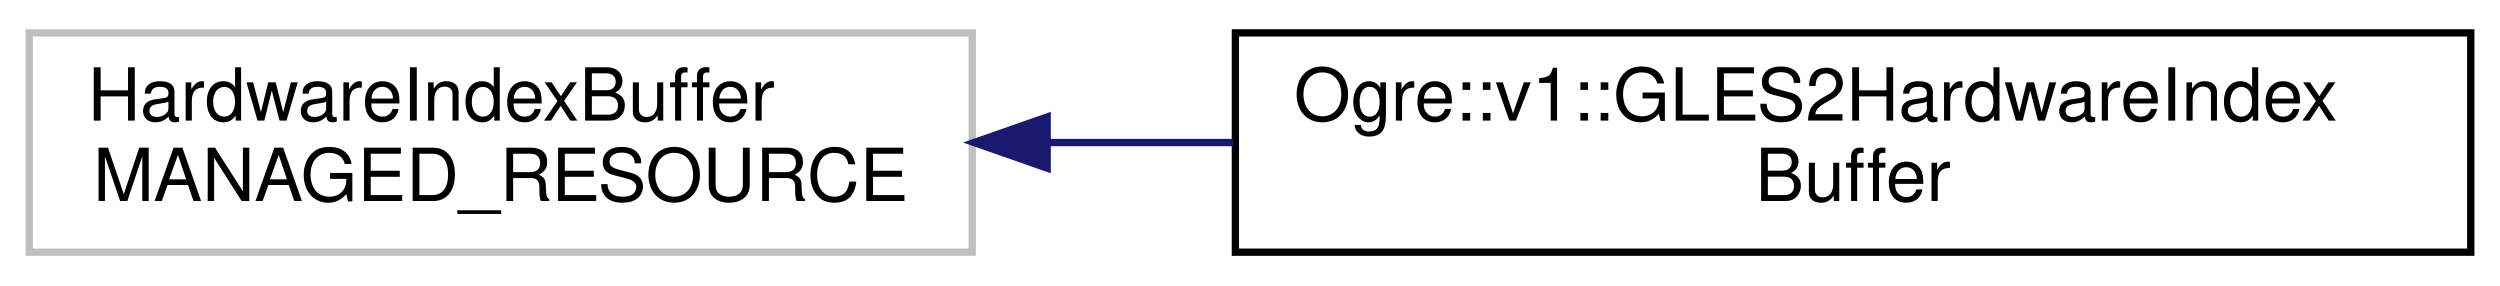
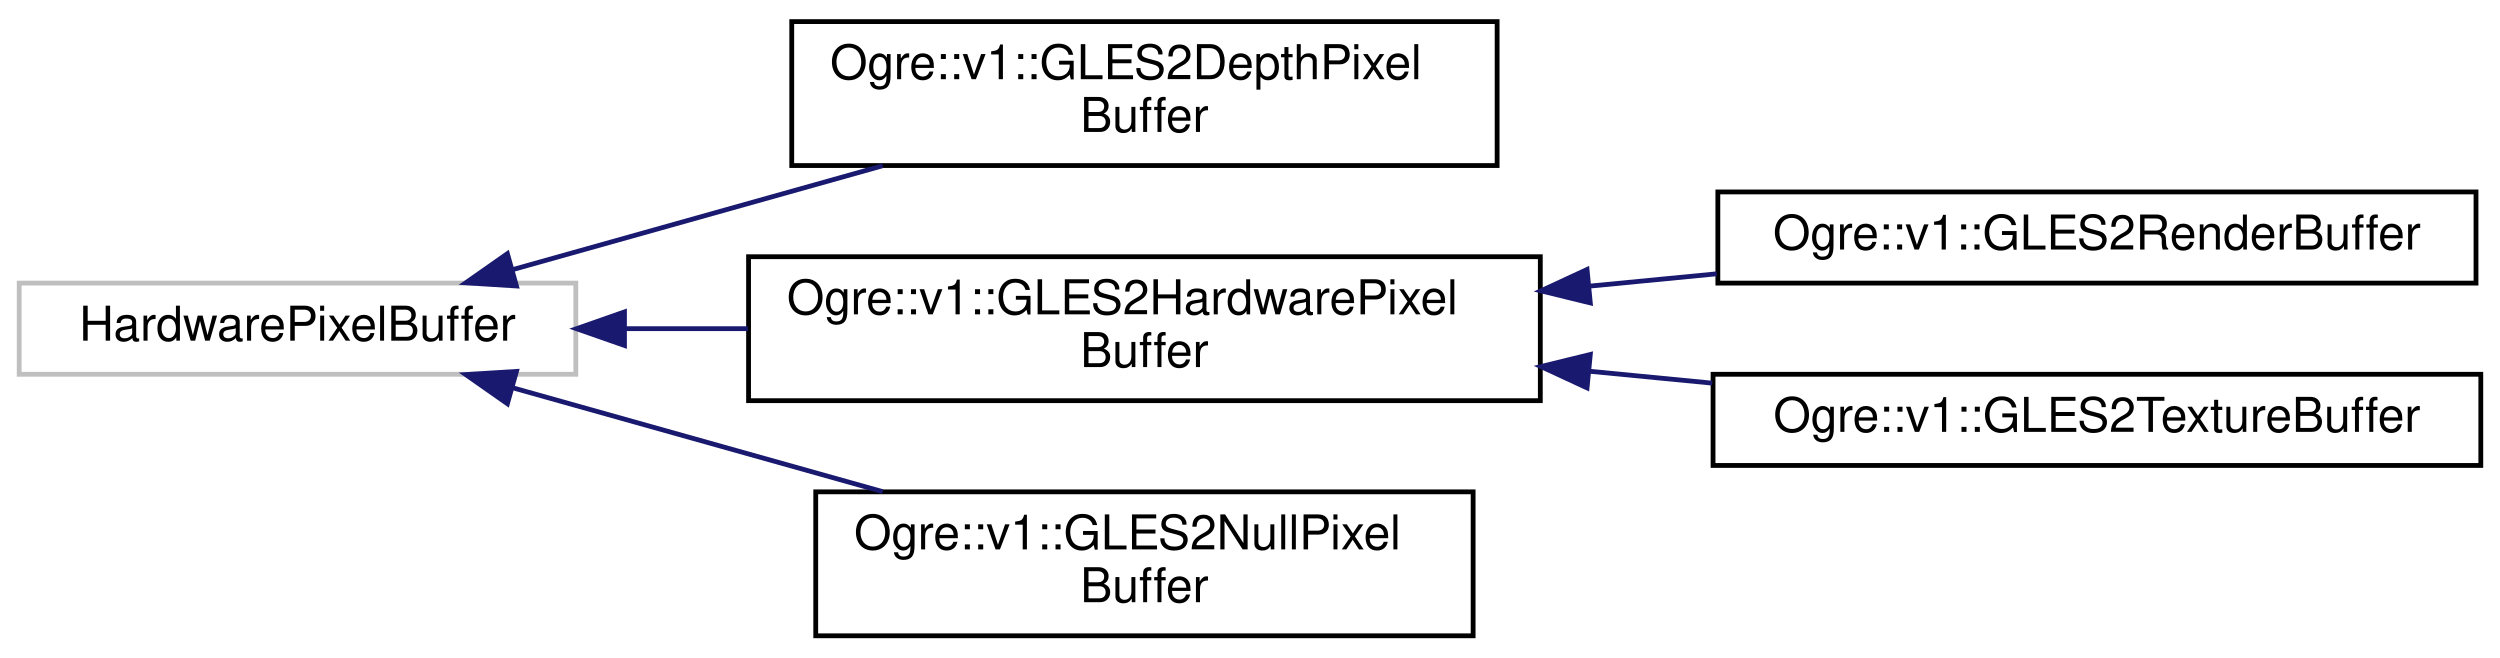
- <svg xmlns="http://www.w3.org/2000/svg" xmlns:xlink="http://www.w3.org/1999/xlink" width="342pt" height="39pt" viewBox="0.00 0.00 342.00 39.00">
-   <g id="graph0" class="graph" transform="scale(1 1) rotate(0) translate(4 35)">
+ <svg xmlns="http://www.w3.org/2000/svg" xmlns:xlink="http://www.w3.org/1999/xlink" width="521pt" height="137pt" viewBox="0.00 0.00 521.00 137.00">
+   <g id="graph0" class="graph" transform="scale(1 1) rotate(0) translate(4 133)">
    <g id="node1" class="node">
      <g id="a_node1">
        <a xlink:title=" ">
-           <polygon fill="none" stroke="#bfbfbf" points="0,-0.5 0,-30.5 129,-30.5 129,-0.5 0,-0.5" />
-           <text text-anchor="start" x="8" y="-18.5" font-family="Helvetica,sans-Serif" font-size="10.00">HardwareIndexBuffer</text>
-           <text text-anchor="middle" x="64.5" y="-7.5" font-family="Helvetica,sans-Serif" font-size="10.00"> MANAGED_RESOURCE</text>
+           <polygon fill="none" stroke="#bfbfbf" points="0,-55 0,-74 116,-74 116,-55 0,-55" />
+           <text text-anchor="middle" x="58" y="-62" font-family="Helvetica,sans-Serif" font-size="10.00">HardwarePixelBuffer</text>
        </a>
      </g>
    </g>
    <g id="node2" class="node">
      <g id="a_node2">
-         <a xlink:href="class_ogre_1_1v1_1_1_g_l_e_s2_hardware_index_buffer.html" target="_top" xlink:title=" ">
-           <polygon fill="none" stroke="black" points="165,-0.5 165,-30.5 334,-30.5 334,-0.5 165,-0.5" />
-           <text text-anchor="start" x="173" y="-18.5" font-family="Helvetica,sans-Serif" font-size="10.00">Ogre::v1::GLES2HardwareIndex</text>
-           <text text-anchor="middle" x="249.5" y="-7.5" font-family="Helvetica,sans-Serif" font-size="10.00">Buffer</text>
+         <a xlink:href="class_ogre_1_1v1_1_1_g_l_e_s2_depth_pixel_buffer.html" target="_top" xlink:title=" ">
+           <polygon fill="none" stroke="black" points="161,-98.5 161,-128.5 308,-128.5 308,-98.5 161,-98.5" />
+           <text text-anchor="start" x="169" y="-116.5" font-family="Helvetica,sans-Serif" font-size="10.00">Ogre::v1::GLES2DepthPixel</text>
+           <text text-anchor="middle" x="234.5" y="-105.5" font-family="Helvetica,sans-Serif" font-size="10.00">Buffer</text>
        </a>
      </g>
    </g>
    <g id="edge1" class="edge">
-       <path fill="none" stroke="midnightblue" d="M139.32,-15.5C147.67,-15.5 156.23,-15.5 164.7,-15.5" />
-       <polygon fill="midnightblue" stroke="midnightblue" points="139.25,-12 129.25,-15.5 139.25,-19 139.25,-12" />
+       <path fill="none" stroke="midnightblue" d="M102.72,-76.78C126.14,-83.35 155.19,-91.51 179.95,-98.46" />
+       <polygon fill="midnightblue" stroke="midnightblue" points="103.63,-73.4 93.06,-74.06 101.74,-80.14 103.63,-73.4" />
+     </g>
+     <g id="node3" class="node">
+       <g id="a_node3">
+         <a xlink:href="class_ogre_1_1v1_1_1_g_l_e_s2_hardware_pixel_buffer.html" target="_top" xlink:title=" ">
+           <polygon fill="none" stroke="black" points="152,-49.5 152,-79.5 317,-79.5 317,-49.5 152,-49.5" />
+           <text text-anchor="start" x="160" y="-67.5" font-family="Helvetica,sans-Serif" font-size="10.00">Ogre::v1::GLES2HardwarePixel</text>
+           <text text-anchor="middle" x="234.5" y="-56.5" font-family="Helvetica,sans-Serif" font-size="10.00">Buffer</text>
+         </a>
+       </g>
+     </g>
+     <g id="edge2" class="edge">
+       <path fill="none" stroke="midnightblue" d="M126.22,-64.5C134.62,-64.5 143.28,-64.5 151.86,-64.5" />
+       <polygon fill="midnightblue" stroke="midnightblue" points="126.14,-61 116.14,-64.5 126.14,-68 126.14,-61" />
+     </g>
+     <g id="node6" class="node">
+       <g id="a_node6">
+         <a xlink:href="class_ogre_1_1v1_1_1_g_l_e_s2_null_pixel_buffer.html" target="_top" xlink:title=" ">
+           <polygon fill="none" stroke="black" points="166,-0.5 166,-30.5 303,-30.5 303,-0.5 166,-0.5" />
+           <text text-anchor="start" x="174" y="-18.5" font-family="Helvetica,sans-Serif" font-size="10.00">Ogre::v1::GLES2NullPixel</text>
+           <text text-anchor="middle" x="234.5" y="-7.5" font-family="Helvetica,sans-Serif" font-size="10.00">Buffer</text>
+         </a>
+       </g>
+     </g>
+     <g id="edge5" class="edge">
+       <path fill="none" stroke="midnightblue" d="M102.72,-52.22C126.14,-45.65 155.19,-37.49 179.95,-30.54" />
+       <polygon fill="midnightblue" stroke="midnightblue" points="101.74,-48.86 93.06,-54.94 103.63,-55.6 101.74,-48.86" />
+     </g>
+     <g id="node4" class="node">
+       <g id="a_node4">
+         <a xlink:href="class_ogre_1_1v1_1_1_g_l_e_s2_render_buffer.html" target="_top" xlink:title="Renderbuffer surface.">
+           <polygon fill="none" stroke="black" points="354,-74 354,-93 512,-93 512,-74 354,-74" />
+           <text text-anchor="middle" x="433" y="-81" font-family="Helvetica,sans-Serif" font-size="10.00">Ogre::v1::GLES2RenderBuffer</text>
+         </a>
+       </g>
+     </g>
+     <g id="edge3" class="edge">
+       <path fill="none" stroke="midnightblue" d="M327.14,-73.36C336.04,-74.22 345.02,-75.09 353.78,-75.94" />
+       <polygon fill="midnightblue" stroke="midnightblue" points="327.42,-69.87 317.13,-72.39 326.74,-76.84 327.42,-69.87" />
+     </g>
+     <g id="node5" class="node">
+       <g id="a_node5">
+         <a xlink:href="class_ogre_1_1v1_1_1_g_l_e_s2_texture_buffer.html" target="_top" xlink:title="Texture surface.">
+           <polygon fill="none" stroke="black" points="353,-36 353,-55 513,-55 513,-36 353,-36" />
+           <text text-anchor="middle" x="433" y="-43" font-family="Helvetica,sans-Serif" font-size="10.00">Ogre::v1::GLES2TextureBuffer</text>
+         </a>
+       </g>
+     </g>
+     <g id="edge4" class="edge">
+       <path fill="none" stroke="midnightblue" d="M327.15,-55.64C335.74,-54.81 344.38,-53.97 352.84,-53.15" />
+       <polygon fill="midnightblue" stroke="midnightblue" points="326.74,-52.16 317.13,-56.61 327.42,-59.13 326.74,-52.16" />
    </g>
  </g>
</svg>
